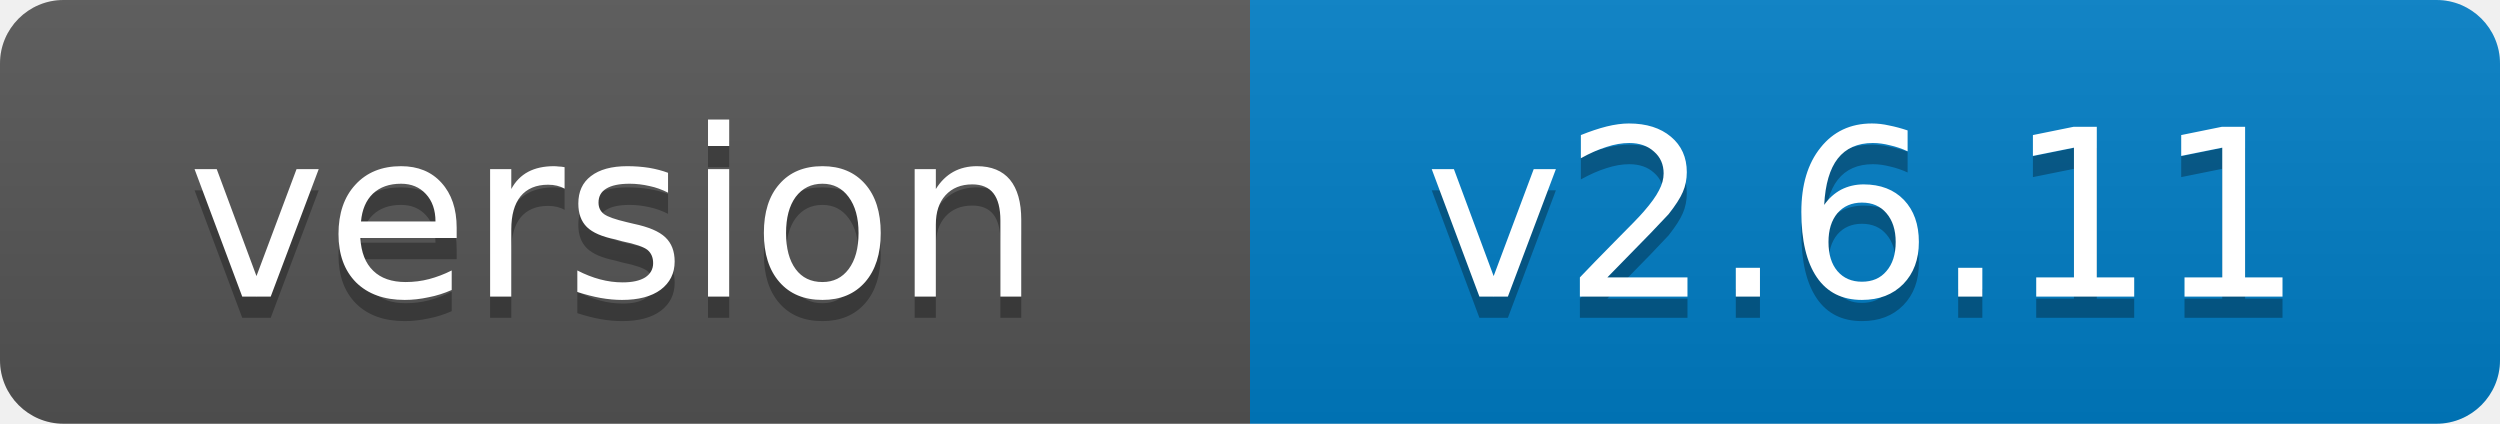
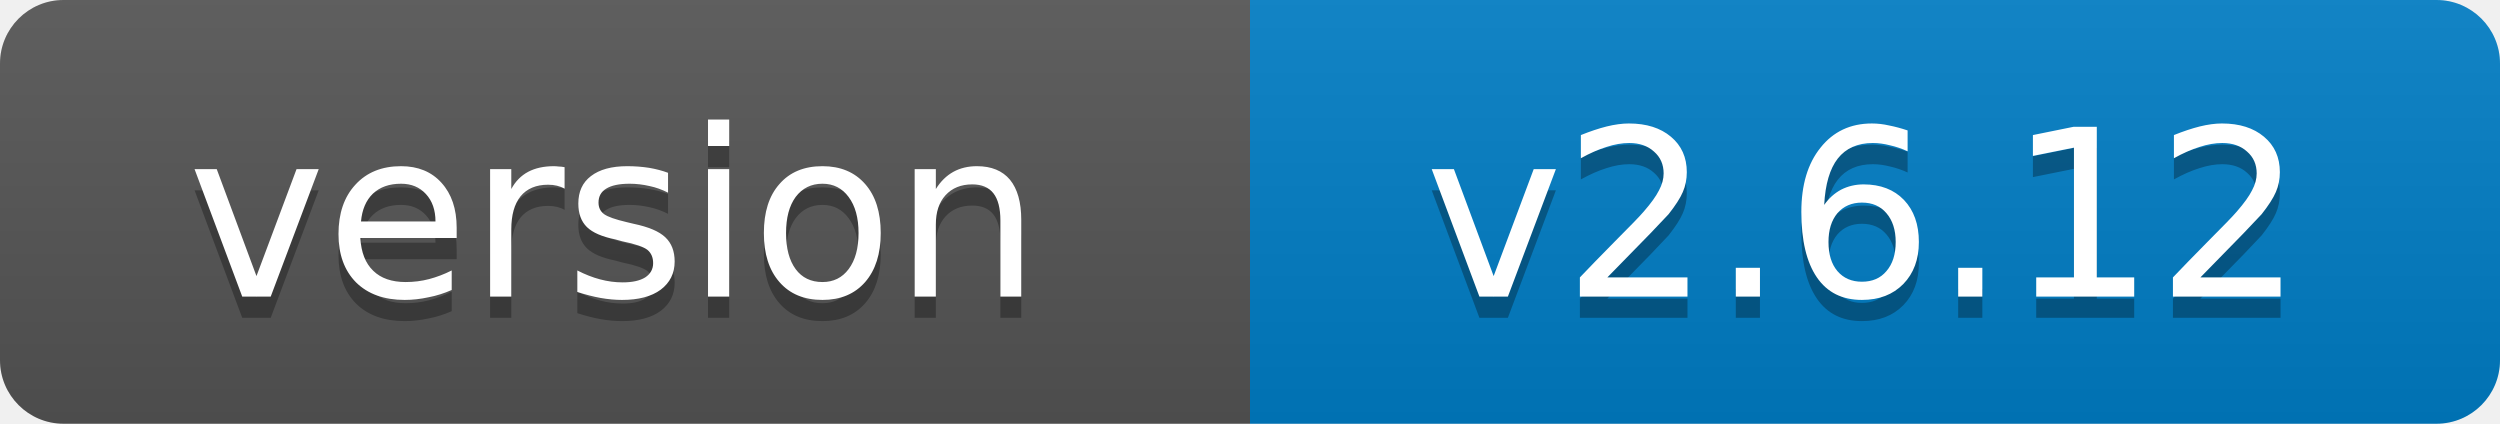
- <svg xmlns="http://www.w3.org/2000/svg" width="118" height="20" role="img" aria-label="version: v2.6.11">
+ <svg xmlns="http://www.w3.org/2000/svg" width="118" height="20" role="img" aria-label="version: v2.6.12">
  <linearGradient id="s" x2="0" y2="100%">
    <stop offset="0" stop-color="#bbb" stop-opacity=".1" />
    <stop offset="1" stop-opacity=".1" />
  </linearGradient>
  <clipPath id="r">
    <rect width="118" height="20" rx="3" fill="#fff" />
  </clipPath>
  <g clip-path="url(#r)">
    <rect width="59" height="20" fill="#555" />
    <rect x="59" width="59" height="20" fill="#007ec6" />
    <rect width="118" height="20" fill="url(#s)" />
  </g>
  <g fill="#fff" text-anchor="middle" font-family="Verdana,Geneva,DejaVu Sans,sans-serif" font-size="11">
    <text x="29" y="15" fill="#010101" fill-opacity=".3">version</text>
    <text x="29" y="14">version</text>
-     <text x="88" y="15" fill="#010101" fill-opacity=".3">v2.6.11</text>
-     <text x="88" y="14">v2.6.11</text>
+     <text x="88" y="15" fill="#010101" fill-opacity=".3">v2.6.12</text>
+     <text x="88" y="14">v2.6.12</text>
  </g>
</svg>
